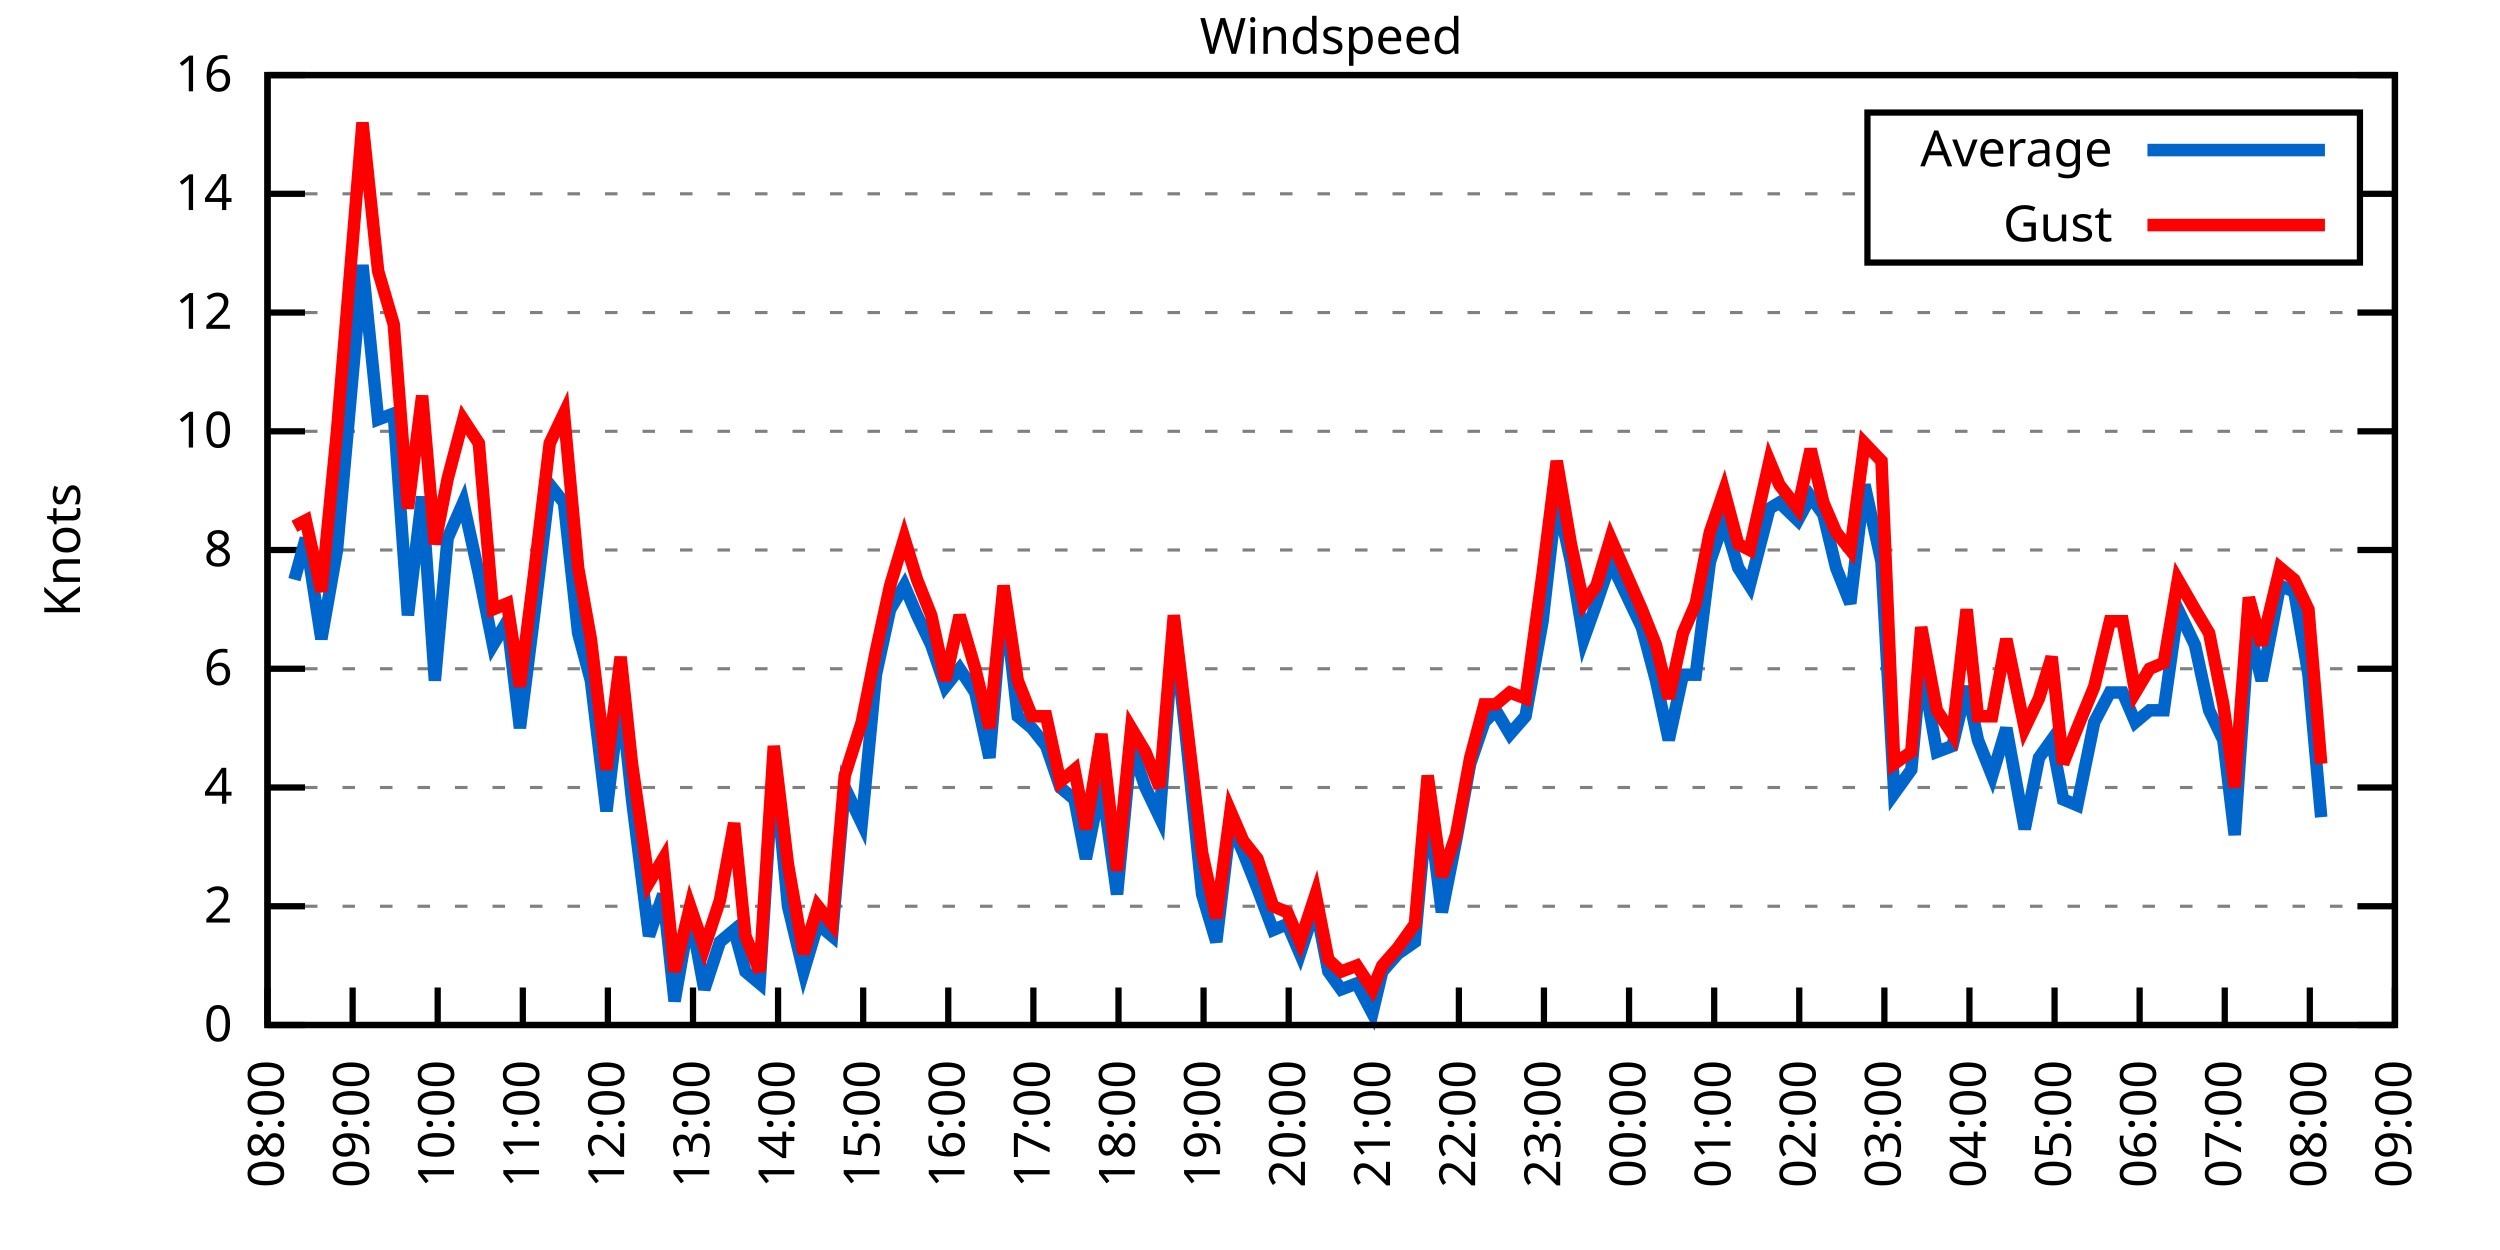
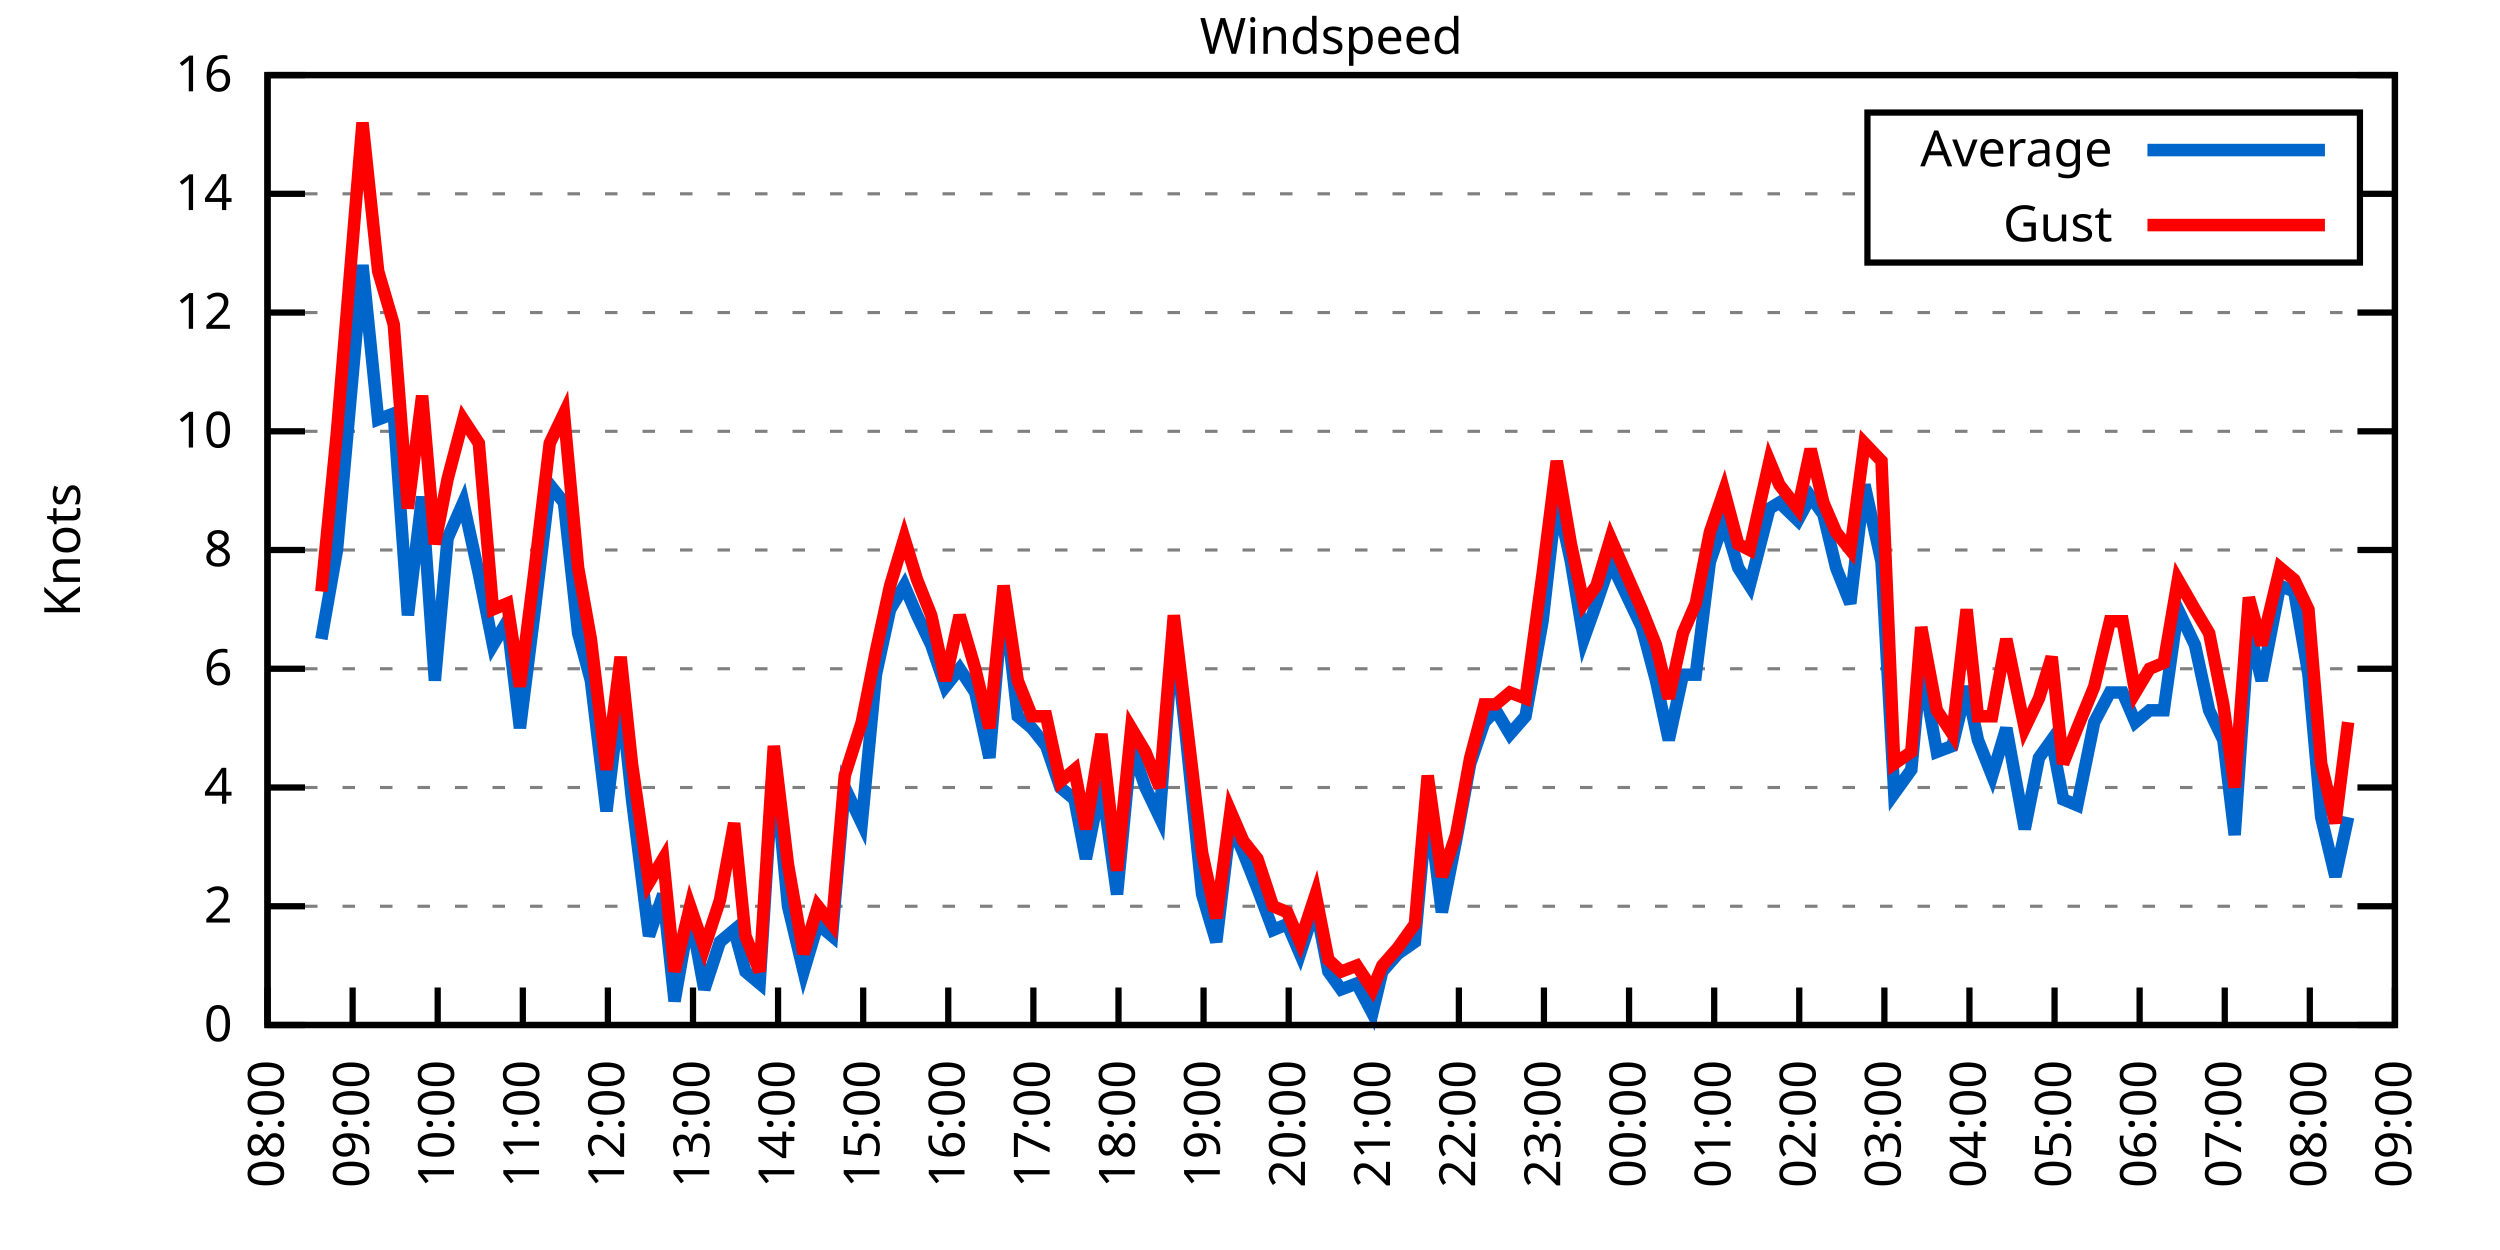
<svg xmlns="http://www.w3.org/2000/svg" xmlns:xlink="http://www.w3.org/1999/xlink" width="400" height="200" viewBox="0 0 400 200">
  <g id="gnuplot_canvas">
    <rect x="0" y="0" width="400" height="200" fill="none" />
    <defs>
      <circle id="gpDot" r="0.5" stroke-width="0.5" stroke="currentColor" />
      <path id="gpPt0" stroke-width="0.333" stroke="currentColor" d="M-1,0 h2 M0,-1 v2" />
      <path id="gpPt1" stroke-width="0.333" stroke="currentColor" d="M-1,-1 L1,1 M1,-1 L-1,1" />
      <path id="gpPt2" stroke-width="0.333" stroke="currentColor" d="M-1,0 L1,0 M0,-1 L0,1 M-1,-1 L1,1 M-1,1 L1,-1" />
      <rect id="gpPt3" stroke-width="0.333" stroke="currentColor" x="-1" y="-1" width="2" height="2" />
      <rect id="gpPt4" stroke-width="0.333" stroke="currentColor" fill="currentColor" x="-1" y="-1" width="2" height="2" />
      <circle id="gpPt5" stroke-width="0.333" stroke="currentColor" cx="0" cy="0" r="1" />
      <use xlink:href="#gpPt5" id="gpPt6" fill="currentColor" stroke="none" />
      <path id="gpPt7" stroke-width="0.333" stroke="currentColor" d="M0,-1.33 L-1.33,0.67 L1.33,0.67 z" />
      <use xlink:href="#gpPt7" id="gpPt8" fill="currentColor" stroke="none" />
      <use xlink:href="#gpPt7" id="gpPt9" stroke="currentColor" transform="rotate(180)" />
      <use xlink:href="#gpPt9" id="gpPt10" fill="currentColor" stroke="none" />
      <use xlink:href="#gpPt3" id="gpPt11" stroke="currentColor" transform="rotate(45)" />
      <use xlink:href="#gpPt11" id="gpPt12" fill="currentColor" stroke="none" />
      <path id="gpPt13" stroke-width="0.333" stroke="currentColor" d="M0,1.330 L1.265,0.411 L0.782,-1.067 L-0.782,-1.076 L-1.265,0.411 z" />
      <use xlink:href="#gpPt13" id="gpPt14" fill="currentColor" stroke="none" />
      <filter id="textbox" filterUnits="objectBoundingBox" x="0" y="0" height="1" width="1">
        <feFlood flood-color="white" flood-opacity="1" result="bgnd" />
        <feComposite in="SourceGraphic" in2="bgnd" operator="atop" />
      </filter>
      <filter id="greybox" filterUnits="objectBoundingBox" x="0" y="0" height="1" width="1">
        <feFlood flood-color="lightgrey" flood-opacity="1" result="grey" />
        <feComposite in="SourceGraphic" in2="grey" operator="atop" />
      </filter>
    </defs>
    <g fill="none" color="white" stroke="currentColor" stroke-width="1.00" stroke-linecap="butt" stroke-linejoin="miter">
</g>
    <g fill="none" color="black" stroke="currentColor" stroke-width="1.00" stroke-linecap="butt" stroke-linejoin="miter">
      <g stroke="none" shape-rendering="crispEdges">
        <polygon fill="rgb(255, 255, 255)" points="42.80,164.00 383.18,164.00 383.18,12.02 42.80,12.02 " />
      </g>
    </g>
    <g fill="none" color="black" stroke="currentColor" stroke-width="1.00" stroke-linecap="butt" stroke-linejoin="miter">
</g>
    <g fill="none" color="black" stroke="black" stroke-width="0.50" stroke-linecap="butt" stroke-linejoin="miter">
</g>
    <g fill="none" color="gray" stroke="currentColor" stroke-width="0.50" stroke-linecap="butt" stroke-linejoin="miter">
      <path stroke="gray" stroke-dasharray="2,4" class="gridline" d="M42.80,164.00 L383.19,164.00  " />
    </g>
    <g fill="none" color="gray" stroke="gray" stroke-width="1.00" stroke-linecap="butt" stroke-linejoin="miter">
</g>
    <g fill="none" color="black" stroke="currentColor" stroke-width="1.00" stroke-linecap="butt" stroke-linejoin="miter">
      <path stroke="black" d="M42.80,164.00 L48.80,164.00 M383.19,164.00 L377.19,164.00  " />
      <g transform="translate(37.20,166.60)" stroke="none" fill="black" font-family="Sans" font-size="8.00" text-anchor="end">
        <text>
          <tspan font-family="Sans"> 0</tspan>
        </text>
      </g>
    </g>
    <g fill="none" color="black" stroke="currentColor" stroke-width="1.00" stroke-linecap="butt" stroke-linejoin="miter">
</g>
    <g fill="none" color="black" stroke="black" stroke-width="0.50" stroke-linecap="butt" stroke-linejoin="miter">
</g>
    <g fill="none" color="gray" stroke="currentColor" stroke-width="0.50" stroke-linecap="butt" stroke-linejoin="miter">
      <path stroke="gray" stroke-dasharray="2,4" class="gridline" d="M42.80,145.00 L383.19,145.00  " />
    </g>
    <g fill="none" color="gray" stroke="gray" stroke-width="1.00" stroke-linecap="butt" stroke-linejoin="miter">
</g>
    <g fill="none" color="black" stroke="currentColor" stroke-width="1.00" stroke-linecap="butt" stroke-linejoin="miter">
      <path stroke="black" d="M42.80,145.00 L48.80,145.00 M383.19,145.00 L377.19,145.00  " />
      <g transform="translate(37.20,147.60)" stroke="none" fill="black" font-family="Sans" font-size="8.00" text-anchor="end">
        <text>
          <tspan font-family="Sans"> 2</tspan>
        </text>
      </g>
    </g>
    <g fill="none" color="black" stroke="currentColor" stroke-width="1.00" stroke-linecap="butt" stroke-linejoin="miter">
</g>
    <g fill="none" color="black" stroke="black" stroke-width="0.50" stroke-linecap="butt" stroke-linejoin="miter">
</g>
    <g fill="none" color="gray" stroke="currentColor" stroke-width="0.50" stroke-linecap="butt" stroke-linejoin="miter">
      <path stroke="gray" stroke-dasharray="2,4" class="gridline" d="M42.80,126.00 L383.19,126.00  " />
    </g>
    <g fill="none" color="gray" stroke="gray" stroke-width="1.00" stroke-linecap="butt" stroke-linejoin="miter">
</g>
    <g fill="none" color="black" stroke="currentColor" stroke-width="1.00" stroke-linecap="butt" stroke-linejoin="miter">
      <path stroke="black" d="M42.80,126.00 L48.80,126.00 M383.19,126.00 L377.19,126.00  " />
      <g transform="translate(37.20,128.60)" stroke="none" fill="black" font-family="Sans" font-size="8.00" text-anchor="end">
        <text>
          <tspan font-family="Sans"> 4</tspan>
        </text>
      </g>
    </g>
    <g fill="none" color="black" stroke="currentColor" stroke-width="1.00" stroke-linecap="butt" stroke-linejoin="miter">
</g>
    <g fill="none" color="black" stroke="black" stroke-width="0.50" stroke-linecap="butt" stroke-linejoin="miter">
</g>
    <g fill="none" color="gray" stroke="currentColor" stroke-width="0.50" stroke-linecap="butt" stroke-linejoin="miter">
      <path stroke="gray" stroke-dasharray="2,4" class="gridline" d="M42.80,107.00 L383.19,107.00  " />
    </g>
    <g fill="none" color="gray" stroke="gray" stroke-width="1.00" stroke-linecap="butt" stroke-linejoin="miter">
</g>
    <g fill="none" color="black" stroke="currentColor" stroke-width="1.00" stroke-linecap="butt" stroke-linejoin="miter">
      <path stroke="black" d="M42.80,107.00 L48.80,107.00 M383.19,107.00 L377.19,107.00  " />
      <g transform="translate(37.20,109.60)" stroke="none" fill="black" font-family="Sans" font-size="8.00" text-anchor="end">
        <text>
          <tspan font-family="Sans"> 6</tspan>
        </text>
      </g>
    </g>
    <g fill="none" color="black" stroke="currentColor" stroke-width="1.00" stroke-linecap="butt" stroke-linejoin="miter">
</g>
    <g fill="none" color="black" stroke="black" stroke-width="0.50" stroke-linecap="butt" stroke-linejoin="miter">
</g>
    <g fill="none" color="gray" stroke="currentColor" stroke-width="0.50" stroke-linecap="butt" stroke-linejoin="miter">
      <path stroke="gray" stroke-dasharray="2,4" class="gridline" d="M42.80,88.00 L383.19,88.00  " />
    </g>
    <g fill="none" color="gray" stroke="gray" stroke-width="1.00" stroke-linecap="butt" stroke-linejoin="miter">
</g>
    <g fill="none" color="black" stroke="currentColor" stroke-width="1.00" stroke-linecap="butt" stroke-linejoin="miter">
      <path stroke="black" d="M42.80,88.00 L48.80,88.00 M383.19,88.00 L377.19,88.00  " />
      <g transform="translate(37.20,90.60)" stroke="none" fill="black" font-family="Sans" font-size="8.00" text-anchor="end">
        <text>
          <tspan font-family="Sans"> 8</tspan>
        </text>
      </g>
    </g>
    <g fill="none" color="black" stroke="currentColor" stroke-width="1.00" stroke-linecap="butt" stroke-linejoin="miter">
</g>
    <g fill="none" color="black" stroke="black" stroke-width="0.50" stroke-linecap="butt" stroke-linejoin="miter">
</g>
    <g fill="none" color="gray" stroke="currentColor" stroke-width="0.50" stroke-linecap="butt" stroke-linejoin="miter">
      <path stroke="gray" stroke-dasharray="2,4" class="gridline" d="M42.80,69.01 L383.19,69.01  " />
    </g>
    <g fill="none" color="gray" stroke="gray" stroke-width="1.00" stroke-linecap="butt" stroke-linejoin="miter">
</g>
    <g fill="none" color="black" stroke="currentColor" stroke-width="1.00" stroke-linecap="butt" stroke-linejoin="miter">
      <path stroke="black" d="M42.80,69.01 L48.80,69.01 M383.19,69.01 L377.19,69.01  " />
      <g transform="translate(37.20,71.61)" stroke="none" fill="black" font-family="Sans" font-size="8.00" text-anchor="end">
        <text>
          <tspan font-family="Sans"> 10</tspan>
        </text>
      </g>
    </g>
    <g fill="none" color="black" stroke="currentColor" stroke-width="1.00" stroke-linecap="butt" stroke-linejoin="miter">
</g>
    <g fill="none" color="black" stroke="black" stroke-width="0.50" stroke-linecap="butt" stroke-linejoin="miter">
</g>
    <g fill="none" color="gray" stroke="currentColor" stroke-width="0.50" stroke-linecap="butt" stroke-linejoin="miter">
      <path stroke="gray" stroke-dasharray="2,4" class="gridline" d="M42.80,50.01 L383.19,50.01  " />
    </g>
    <g fill="none" color="gray" stroke="gray" stroke-width="1.00" stroke-linecap="butt" stroke-linejoin="miter">
</g>
    <g fill="none" color="black" stroke="currentColor" stroke-width="1.00" stroke-linecap="butt" stroke-linejoin="miter">
      <path stroke="black" d="M42.80,50.01 L48.80,50.01 M383.19,50.01 L377.19,50.01  " />
      <g transform="translate(37.20,52.61)" stroke="none" fill="black" font-family="Sans" font-size="8.00" text-anchor="end">
        <text>
          <tspan font-family="Sans"> 12</tspan>
        </text>
      </g>
    </g>
    <g fill="none" color="black" stroke="currentColor" stroke-width="1.00" stroke-linecap="butt" stroke-linejoin="miter">
</g>
    <g fill="none" color="black" stroke="black" stroke-width="0.50" stroke-linecap="butt" stroke-linejoin="miter">
</g>
    <g fill="none" color="gray" stroke="currentColor" stroke-width="0.50" stroke-linecap="butt" stroke-linejoin="miter">
      <path stroke="gray" stroke-dasharray="2,4" class="gridline" d="M42.80,31.01 L298.79,31.01 M377.59,31.01 L383.19,31.01  " />
    </g>
    <g fill="none" color="gray" stroke="gray" stroke-width="1.00" stroke-linecap="butt" stroke-linejoin="miter">
</g>
    <g fill="none" color="black" stroke="currentColor" stroke-width="1.00" stroke-linecap="butt" stroke-linejoin="miter">
      <path stroke="black" d="M42.80,31.01 L48.80,31.01 M383.19,31.01 L377.19,31.01  " />
      <g transform="translate(37.20,33.61)" stroke="none" fill="black" font-family="Sans" font-size="8.00" text-anchor="end">
        <text>
          <tspan font-family="Sans"> 14</tspan>
        </text>
      </g>
    </g>
    <g fill="none" color="black" stroke="currentColor" stroke-width="1.00" stroke-linecap="butt" stroke-linejoin="miter">
</g>
    <g fill="none" color="black" stroke="black" stroke-width="0.50" stroke-linecap="butt" stroke-linejoin="miter">
</g>
    <g fill="none" color="gray" stroke="currentColor" stroke-width="0.50" stroke-linecap="butt" stroke-linejoin="miter">
      <path stroke="gray" stroke-dasharray="2,4" class="gridline" d="M42.80,12.01 L383.19,12.01  " />
    </g>
    <g fill="none" color="gray" stroke="gray" stroke-width="1.00" stroke-linecap="butt" stroke-linejoin="miter">
</g>
    <g fill="none" color="black" stroke="currentColor" stroke-width="1.00" stroke-linecap="butt" stroke-linejoin="miter">
      <path stroke="black" d="M42.80,12.01 L48.80,12.01 M383.19,12.01 L377.19,12.01  " />
      <g transform="translate(37.20,14.61)" stroke="none" fill="black" font-family="Sans" font-size="8.00" text-anchor="end">
        <text>
          <tspan font-family="Sans"> 16</tspan>
        </text>
      </g>
    </g>
    <g fill="none" color="black" stroke="currentColor" stroke-width="1.00" stroke-linecap="butt" stroke-linejoin="miter">
      <path stroke="black" d="M42.80,164.00 L42.80,158.00  " />
      <g transform="translate(45.40,169.60) rotate(270.00)" stroke="none" fill="black" font-family="Sans" font-size="8.00" text-anchor="end">
        <text>
          <tspan font-family="Sans">08:00</tspan>
        </text>
      </g>
    </g>
    <g fill="none" color="black" stroke="currentColor" stroke-width="1.00" stroke-linecap="butt" stroke-linejoin="miter">
      <path stroke="black" d="M56.42,164.00 L56.42,158.00  " />
      <g transform="translate(59.02,169.60) rotate(270.00)" stroke="none" fill="black" font-family="Sans" font-size="8.00" text-anchor="end">
        <text>
          <tspan font-family="Sans">09:00</tspan>
        </text>
      </g>
    </g>
    <g fill="none" color="black" stroke="currentColor" stroke-width="1.00" stroke-linecap="butt" stroke-linejoin="miter">
      <path stroke="black" d="M70.03,164.00 L70.03,158.00  " />
      <g transform="translate(72.63,169.60) rotate(270.00)" stroke="none" fill="black" font-family="Sans" font-size="8.00" text-anchor="end">
        <text>
          <tspan font-family="Sans">10:00</tspan>
        </text>
      </g>
    </g>
    <g fill="none" color="black" stroke="currentColor" stroke-width="1.00" stroke-linecap="butt" stroke-linejoin="miter">
      <path stroke="black" d="M83.65,164.00 L83.65,158.00  " />
      <g transform="translate(86.25,169.60) rotate(270.00)" stroke="none" fill="black" font-family="Sans" font-size="8.00" text-anchor="end">
        <text>
          <tspan font-family="Sans">11:00</tspan>
        </text>
      </g>
    </g>
    <g fill="none" color="black" stroke="currentColor" stroke-width="1.00" stroke-linecap="butt" stroke-linejoin="miter">
      <path stroke="black" d="M97.26,164.00 L97.26,158.00  " />
      <g transform="translate(99.86,169.60) rotate(270.00)" stroke="none" fill="black" font-family="Sans" font-size="8.00" text-anchor="end">
        <text>
          <tspan font-family="Sans">12:00</tspan>
        </text>
      </g>
    </g>
    <g fill="none" color="black" stroke="currentColor" stroke-width="1.00" stroke-linecap="butt" stroke-linejoin="miter">
      <path stroke="black" d="M110.88,164.00 L110.88,158.00  " />
      <g transform="translate(113.48,169.60) rotate(270.00)" stroke="none" fill="black" font-family="Sans" font-size="8.00" text-anchor="end">
        <text>
          <tspan font-family="Sans">13:00</tspan>
        </text>
      </g>
    </g>
    <g fill="none" color="black" stroke="currentColor" stroke-width="1.00" stroke-linecap="butt" stroke-linejoin="miter">
      <path stroke="black" d="M124.49,164.00 L124.49,158.00  " />
      <g transform="translate(127.09,169.60) rotate(270.00)" stroke="none" fill="black" font-family="Sans" font-size="8.00" text-anchor="end">
        <text>
          <tspan font-family="Sans">14:00</tspan>
        </text>
      </g>
    </g>
    <g fill="none" color="black" stroke="currentColor" stroke-width="1.00" stroke-linecap="butt" stroke-linejoin="miter">
      <path stroke="black" d="M138.11,164.00 L138.11,158.00  " />
      <g transform="translate(140.71,169.60) rotate(270.00)" stroke="none" fill="black" font-family="Sans" font-size="8.00" text-anchor="end">
        <text>
          <tspan font-family="Sans">15:00</tspan>
        </text>
      </g>
    </g>
    <g fill="none" color="black" stroke="currentColor" stroke-width="1.00" stroke-linecap="butt" stroke-linejoin="miter">
      <path stroke="black" d="M151.72,164.00 L151.72,158.00  " />
      <g transform="translate(154.32,169.60) rotate(270.00)" stroke="none" fill="black" font-family="Sans" font-size="8.00" text-anchor="end">
        <text>
          <tspan font-family="Sans">16:00</tspan>
        </text>
      </g>
    </g>
    <g fill="none" color="black" stroke="currentColor" stroke-width="1.00" stroke-linecap="butt" stroke-linejoin="miter">
      <path stroke="black" d="M165.34,164.00 L165.34,158.00  " />
      <g transform="translate(167.94,169.60) rotate(270.00)" stroke="none" fill="black" font-family="Sans" font-size="8.00" text-anchor="end">
        <text>
          <tspan font-family="Sans">17:00</tspan>
        </text>
      </g>
    </g>
    <g fill="none" color="black" stroke="currentColor" stroke-width="1.00" stroke-linecap="butt" stroke-linejoin="miter">
      <path stroke="black" d="M178.96,164.00 L178.96,158.00  " />
      <g transform="translate(181.56,169.60) rotate(270.00)" stroke="none" fill="black" font-family="Sans" font-size="8.00" text-anchor="end">
        <text>
          <tspan font-family="Sans">18:00</tspan>
        </text>
      </g>
    </g>
    <g fill="none" color="black" stroke="currentColor" stroke-width="1.00" stroke-linecap="butt" stroke-linejoin="miter">
      <path stroke="black" d="M192.57,164.00 L192.57,158.00  " />
      <g transform="translate(195.17,169.60) rotate(270.00)" stroke="none" fill="black" font-family="Sans" font-size="8.00" text-anchor="end">
        <text>
          <tspan font-family="Sans">19:00</tspan>
        </text>
      </g>
    </g>
    <g fill="none" color="black" stroke="currentColor" stroke-width="1.00" stroke-linecap="butt" stroke-linejoin="miter">
      <path stroke="black" d="M206.19,164.00 L206.19,158.00  " />
      <g transform="translate(208.79,169.60) rotate(270.00)" stroke="none" fill="black" font-family="Sans" font-size="8.00" text-anchor="end">
        <text>
          <tspan font-family="Sans">20:00</tspan>
        </text>
      </g>
    </g>
    <g fill="none" color="black" stroke="currentColor" stroke-width="1.00" stroke-linecap="butt" stroke-linejoin="miter">
      <path stroke="black" d="M219.80,164.00 L219.80,158.00  " />
      <g transform="translate(222.40,169.60) rotate(270.00)" stroke="none" fill="black" font-family="Sans" font-size="8.00" text-anchor="end">
        <text>
          <tspan font-family="Sans">21:00</tspan>
        </text>
      </g>
    </g>
    <g fill="none" color="black" stroke="currentColor" stroke-width="1.00" stroke-linecap="butt" stroke-linejoin="miter">
      <path stroke="black" d="M233.42,164.00 L233.42,158.00  " />
      <g transform="translate(236.02,169.60) rotate(270.00)" stroke="none" fill="black" font-family="Sans" font-size="8.00" text-anchor="end">
        <text>
          <tspan font-family="Sans">22:00</tspan>
        </text>
      </g>
    </g>
    <g fill="none" color="black" stroke="currentColor" stroke-width="1.00" stroke-linecap="butt" stroke-linejoin="miter">
      <path stroke="black" d="M247.03,164.00 L247.03,158.00  " />
      <g transform="translate(249.63,169.60) rotate(270.00)" stroke="none" fill="black" font-family="Sans" font-size="8.00" text-anchor="end">
        <text>
          <tspan font-family="Sans">23:00</tspan>
        </text>
      </g>
    </g>
    <g fill="none" color="black" stroke="currentColor" stroke-width="1.00" stroke-linecap="butt" stroke-linejoin="miter">
      <path stroke="black" d="M260.65,164.00 L260.65,158.00  " />
      <g transform="translate(263.25,169.60) rotate(270.00)" stroke="none" fill="black" font-family="Sans" font-size="8.00" text-anchor="end">
        <text>
          <tspan font-family="Sans">00:00</tspan>
        </text>
      </g>
    </g>
    <g fill="none" color="black" stroke="currentColor" stroke-width="1.00" stroke-linecap="butt" stroke-linejoin="miter">
      <path stroke="black" d="M274.27,164.00 L274.27,158.00  " />
      <g transform="translate(276.87,169.60) rotate(270.00)" stroke="none" fill="black" font-family="Sans" font-size="8.00" text-anchor="end">
        <text>
          <tspan font-family="Sans">01:00</tspan>
        </text>
      </g>
    </g>
    <g fill="none" color="black" stroke="currentColor" stroke-width="1.00" stroke-linecap="butt" stroke-linejoin="miter">
      <path stroke="black" d="M287.88,164.00 L287.88,158.00  " />
      <g transform="translate(290.48,169.60) rotate(270.00)" stroke="none" fill="black" font-family="Sans" font-size="8.00" text-anchor="end">
        <text>
          <tspan font-family="Sans">02:00</tspan>
        </text>
      </g>
    </g>
    <g fill="none" color="black" stroke="currentColor" stroke-width="1.00" stroke-linecap="butt" stroke-linejoin="miter">
      <path stroke="black" d="M301.50,164.00 L301.50,158.00  " />
      <g transform="translate(304.10,169.60) rotate(270.00)" stroke="none" fill="black" font-family="Sans" font-size="8.00" text-anchor="end">
        <text>
          <tspan font-family="Sans">03:00</tspan>
        </text>
      </g>
    </g>
    <g fill="none" color="black" stroke="currentColor" stroke-width="1.00" stroke-linecap="butt" stroke-linejoin="miter">
      <path stroke="black" d="M315.11,164.00 L315.11,158.00  " />
      <g transform="translate(317.71,169.60) rotate(270.00)" stroke="none" fill="black" font-family="Sans" font-size="8.00" text-anchor="end">
        <text>
          <tspan font-family="Sans">04:00</tspan>
        </text>
      </g>
    </g>
    <g fill="none" color="black" stroke="currentColor" stroke-width="1.00" stroke-linecap="butt" stroke-linejoin="miter">
      <path stroke="black" d="M328.73,164.00 L328.73,158.00  " />
      <g transform="translate(331.33,169.60) rotate(270.00)" stroke="none" fill="black" font-family="Sans" font-size="8.00" text-anchor="end">
        <text>
          <tspan font-family="Sans">05:00</tspan>
        </text>
      </g>
    </g>
    <g fill="none" color="black" stroke="currentColor" stroke-width="1.00" stroke-linecap="butt" stroke-linejoin="miter">
      <path stroke="black" d="M342.34,164.00 L342.34,158.00  " />
      <g transform="translate(344.94,169.60) rotate(270.00)" stroke="none" fill="black" font-family="Sans" font-size="8.00" text-anchor="end">
        <text>
          <tspan font-family="Sans">06:00</tspan>
        </text>
      </g>
    </g>
    <g fill="none" color="black" stroke="currentColor" stroke-width="1.00" stroke-linecap="butt" stroke-linejoin="miter">
      <path stroke="black" d="M355.96,164.00 L355.96,158.00  " />
      <g transform="translate(358.56,169.60) rotate(270.00)" stroke="none" fill="black" font-family="Sans" font-size="8.00" text-anchor="end">
        <text>
          <tspan font-family="Sans">07:00</tspan>
        </text>
      </g>
    </g>
    <g fill="none" color="black" stroke="currentColor" stroke-width="1.00" stroke-linecap="butt" stroke-linejoin="miter">
      <path stroke="black" d="M369.57,164.00 L369.57,158.00  " />
      <g transform="translate(372.17,169.60) rotate(270.00)" stroke="none" fill="black" font-family="Sans" font-size="8.00" text-anchor="end">
        <text>
          <tspan font-family="Sans">08:00</tspan>
        </text>
      </g>
    </g>
    <g fill="none" color="black" stroke="currentColor" stroke-width="1.00" stroke-linecap="butt" stroke-linejoin="miter">
      <path stroke="black" d="M383.19,164.00 L383.19,158.00  " />
      <g transform="translate(385.79,169.60) rotate(270.00)" stroke="none" fill="black" font-family="Sans" font-size="8.00" text-anchor="end">
        <text>
          <tspan font-family="Sans">09:00</tspan>
        </text>
      </g>
    </g>
    <g fill="none" color="black" stroke="currentColor" stroke-width="1.00" stroke-linecap="butt" stroke-linejoin="miter">
</g>
    <g fill="none" color="black" stroke="currentColor" stroke-width="1.00" stroke-linecap="butt" stroke-linejoin="miter">
      <path stroke="black" d="M42.80,12.01 L42.80,164.00 L383.19,164.00 L383.19,12.01 L42.80,12.01 Z  " />
    </g>
    <g fill="none" color="black" stroke="currentColor" stroke-width="1.00" stroke-linecap="butt" stroke-linejoin="miter">
</g>
    <g fill="none" color="black" stroke="currentColor" stroke-width="1.00" stroke-linecap="butt" stroke-linejoin="miter">
      <path stroke="black" d="M298.79,42.01 L298.79,18.01 L377.59,18.01 L377.59,42.01 L298.79,42.01 Z  " />
    </g>
    <g id="Windspeed_plot_1">
      <g fill="none" color="white" stroke="black" stroke-width="2.00" stroke-linecap="butt" stroke-linejoin="miter">
</g>
      <g fill="none" color="black" stroke="currentColor" stroke-width="2.00" stroke-linecap="butt" stroke-linejoin="miter">
        <g transform="translate(337.99,26.61)" stroke="none" fill="black" font-family="Sans" font-size="8.00" text-anchor="end">
          <text>
            <tspan font-family="Sans">Average</tspan>
          </text>
        </g>
      </g>
      <g fill="none" color="black" stroke="currentColor" stroke-width="2.00" stroke-linecap="butt" stroke-linejoin="miter">
-         <path stroke="rgb(  0, 102, 204)" d="M343.59,24.01 L371.99,24.01 M47.11,92.75 L48.93,86.11 L51.42,102.25 L53.92,88.00 L58.00,42.41 L60.50,67.11   L63.00,66.16 L65.27,98.45 L67.54,79.46 L69.58,108.90 L71.62,86.11 L74.12,80.41 L76.61,91.80 L78.88,103.20   L81.15,99.40 L83.19,116.50 L85.46,98.45 L87.96,77.56 L90.23,80.41 L92.50,101.30 L94.54,108.90 L97.04,129.80   L99.30,110.80 L101.12,127.90 L103.84,149.75 L106.11,143.10 L107.93,160.20 L110.42,145.95 L112.69,158.30 L115.19,150.70   L117.46,148.80 L119.27,155.45 L121.54,157.35 L123.81,121.25 L126.08,145.00 L128.58,155.45 L130.85,147.85 L133.12,149.75   L135.16,126.00 L137.88,131.70 L140.15,107.95 L142.42,97.50 L144.69,93.70 L146.73,98.45 L149.00,103.20 L151.27,109.85   L153.54,107.00 L156.04,110.80 L158.31,121.25 L160.57,94.65 L162.84,114.60 L165.11,116.50 L167.38,119.35 L169.65,126.00   L171.92,127.90 L173.74,137.40 L176.23,125.05 L178.73,143.10 L181.00,119.35 L183.27,126.00 L185.54,130.75 L187.81,100.35   L189.62,116.50 L192.34,143.10 L194.61,150.70 L196.88,131.70 L198.93,136.45 L201.19,142.15 L203.69,148.80 L205.96,147.85   L208.00,152.60 L210.50,145.00 L212.54,155.45 L214.58,158.30 L217.08,157.35 L219.58,162.10 L221.16,155.45 L223.66,152.60   L226.38,150.70 L228.43,127.90 L230.70,145.95 L232.96,134.55 L235.23,122.20 L237.50,115.55 L239.32,113.65 L241.59,117.45   L244.08,114.60 L246.81,99.40 L249.08,79.46 L251.35,89.90 L253.39,102.25 L255.43,96.55 L257.70,89.90 L262.69,100.35   L264.96,108.90 L267.00,118.40 L269.27,107.95 L271.32,107.95 L273.58,89.90 L275.85,83.26 L278.12,90.85 L279.94,93.70   L283.12,81.36 L284.70,80.41 L287.65,83.26 L289.70,79.46 L291.74,82.31 L293.78,90.85 L296.05,96.55 L298.32,77.56   L301.04,89.90 L303.08,126.95 L305.81,123.15 L307.40,106.05 L309.89,120.30 L312.39,119.35 L314.66,109.85 L316.47,118.40   L318.74,124.10 L321.01,116.50 L323.96,132.65 L326.23,121.25 L328.27,118.40 L330.09,127.90 L332.36,128.85 L335.08,115.55   L337.58,110.80 L339.62,110.80 L341.66,115.55 L343.93,113.65 L346.20,113.65 L348.47,97.50 L351.19,103.20 L353.46,113.65   L355.73,118.40 L357.55,133.60 L359.82,100.35 L361.86,108.90 L364.81,93.70 L367.08,94.65 L369.35,107.95 L371.39,130.75    " />
+         <path stroke="rgb(  0, 102, 204)" d="M343.59,24.01 L371.99,24.01 M51.42,102.25 L53.92,88.00 L58.00,42.41 L60.50,67.11 L63.00,66.16 L65.27,98.45   L67.54,79.46 L69.58,108.90 L71.62,86.11 L74.12,80.41 L76.61,91.80 L78.88,103.20 L81.15,99.40 L83.19,116.50   L85.46,98.45 L87.96,77.56 L90.23,80.41 L92.50,101.30 L94.54,108.90 L97.04,129.80 L99.30,110.80 L101.12,127.90   L103.84,149.75 L106.11,143.10 L107.93,160.20 L110.42,145.95 L112.69,158.30 L115.19,150.70 L117.46,148.80 L119.27,155.45   L121.54,157.35 L123.81,121.25 L126.08,145.00 L128.58,155.45 L130.85,147.85 L133.12,149.75 L135.16,126.00 L137.88,131.70   L140.15,107.95 L142.42,97.50 L144.69,93.70 L146.73,98.45 L149.00,103.20 L151.27,109.85 L153.54,107.00 L156.04,110.80   L158.31,121.25 L160.57,94.65 L162.84,114.60 L165.11,116.50 L167.38,119.35 L169.65,126.00 L171.92,127.90 L173.74,137.40   L176.23,125.05 L178.73,143.10 L181.00,119.35 L183.27,126.00 L185.54,130.75 L187.81,100.35 L189.62,116.50 L192.34,143.10   L194.61,150.70 L196.88,131.70 L198.93,136.45 L201.19,142.15 L203.69,148.80 L205.96,147.85 L208.00,152.60 L210.50,145.00   L212.54,155.45 L214.58,158.30 L217.08,157.35 L219.58,162.10 L221.16,155.45 L223.66,152.60 L226.38,150.70 L228.43,127.90   L230.70,145.95 L232.96,134.55 L235.23,122.20 L237.50,115.55 L239.32,113.65 L241.59,117.45 L244.08,114.60 L246.81,99.40   L249.08,79.46 L251.35,89.90 L253.39,102.25 L255.43,96.55 L257.70,89.90 L262.69,100.35 L264.96,108.90 L267.00,118.40   L269.27,107.95 L271.32,107.95 L273.58,89.90 L275.85,83.26 L278.12,90.85 L279.94,93.70 L283.12,81.36 L284.70,80.41   L287.65,83.26 L289.70,79.46 L291.74,82.31 L293.78,90.85 L296.05,96.55 L298.32,77.56 L301.04,89.90 L303.08,126.95   L305.81,123.15 L307.40,106.05 L309.89,120.30 L312.39,119.35 L314.66,109.85 L316.47,118.40 L318.74,124.10 L321.01,116.50   L323.96,132.65 L326.23,121.25 L328.27,118.40 L330.09,127.90 L332.36,128.85 L335.08,115.55 L337.58,110.80 L339.62,110.80   L341.66,115.55 L343.93,113.65 L346.20,113.65 L348.47,97.50 L351.19,103.20 L353.46,113.65 L355.73,118.40 L357.55,133.60   L359.82,100.35 L361.86,108.90 L364.81,93.70 L367.08,94.65 L369.35,107.95 L371.39,130.75 L373.66,140.25 L375.70,130.75    " />
      </g>
    </g>
    <g id="Windspeed_plot_2">
      <g fill="none" color="black" stroke="currentColor" stroke-width="2.00" stroke-linecap="butt" stroke-linejoin="miter">
        <g transform="translate(337.99,38.61)" stroke="none" fill="black" font-family="Sans" font-size="8.00" text-anchor="end">
          <text>
            <tspan font-family="Sans">Gust</tspan>
          </text>
        </g>
      </g>
      <g fill="none" color="black" stroke="currentColor" stroke-width="2.00" stroke-linecap="butt" stroke-linejoin="miter">
-         <path stroke="rgb(255,   0,   0)" d="M343.59,36.01 L371.99,36.01 M47.11,84.21 L48.93,83.26 L51.42,94.65 L53.92,69.01 L58.00,19.61 L60.50,43.36   L63.00,51.91 L65.27,81.36 L67.54,63.31 L69.58,87.06 L71.62,76.61 L74.12,67.11 L76.61,70.91 L78.88,97.50   L81.15,96.55 L83.19,109.85 L85.46,91.80 L87.96,70.91 L90.23,66.16 L92.50,90.85 L94.54,102.25 L97.04,123.15   L99.30,105.10 L101.12,122.20 L103.84,141.20 L106.11,137.40 L107.93,155.45 L110.42,145.00 L112.69,151.65 L115.19,144.05   L117.46,131.70 L119.27,149.75 L121.54,155.45 L123.81,119.35 L126.08,138.35 L128.58,152.60 L130.85,145.00 L133.12,147.85   L135.16,124.10 L137.88,115.55 L140.15,104.15 L142.42,93.70 L144.69,86.11 L146.73,92.75 L149.00,98.45 L151.27,108.90   L153.54,98.45 L156.04,107.00 L158.31,116.50 L160.57,93.70 L162.84,108.90 L165.11,114.60 L167.38,114.60 L169.65,125.05   L171.92,123.15 L173.74,132.65 L176.23,117.45 L178.73,139.30 L181.00,116.50 L183.27,120.30 L185.54,126.00 L187.81,98.45   L189.62,113.65 L192.34,136.45 L194.61,146.90 L196.88,129.80 L198.93,134.55 L201.19,137.40 L203.69,145.00 L205.96,145.95   L208.00,150.70 L210.50,143.10 L212.54,153.55 L214.58,155.45 L217.08,154.50 L219.58,158.30 L221.16,154.50 L223.66,151.65   L226.38,147.85 L228.43,124.10 L230.70,140.25 L232.96,133.60 L235.23,121.25 L237.50,112.70 L239.32,112.70 L241.59,110.80   L244.08,111.75 L246.81,91.80 L249.08,73.76 L251.35,87.06 L253.39,96.55 L255.43,93.70 L257.70,86.11 L262.69,97.50   L264.96,103.20 L267.00,111.75 L269.27,101.30 L271.32,96.55 L273.58,85.16 L275.85,78.51 L278.12,87.06 L279.94,88.00   L283.12,73.76 L284.70,77.56 L287.65,81.36 L289.70,71.86 L291.74,80.41 L293.78,85.16 L296.05,88.00 L298.32,70.91   L301.04,73.76 L303.08,122.20 L305.81,120.30 L307.40,100.35 L309.89,113.65 L312.39,117.45 L314.66,97.50 L316.47,114.60   L318.74,114.60 L321.01,102.25 L323.96,116.50 L326.23,111.75 L328.27,105.10 L330.09,122.20 L332.36,116.50 L335.08,109.85   L337.58,99.40 L339.62,99.40 L341.66,110.80 L343.93,107.00 L346.20,106.05 L348.47,92.75 L351.19,97.50 L353.46,101.30   L355.73,112.70 L357.55,126.00 L359.82,95.60 L361.86,103.20 L364.81,90.85 L367.08,92.75 L369.35,97.50 L371.39,122.20    " />
+         <path stroke="rgb(255,   0,   0)" d="M343.59,36.01 L371.99,36.01 M51.42,94.65 L53.92,69.01 L58.00,19.61 L60.50,43.36 L63.00,51.91 L65.27,81.36   L67.54,63.31 L69.58,87.06 L71.62,76.61 L74.12,67.11 L76.61,70.91 L78.88,97.50 L81.15,96.55 L83.19,109.85   L85.46,91.80 L87.96,70.91 L90.23,66.16 L92.50,90.85 L94.54,102.25 L97.04,123.15 L99.30,105.10 L101.12,122.20   L103.84,141.20 L106.11,137.40 L107.93,155.45 L110.42,145.00 L112.69,151.65 L115.19,144.05 L117.46,131.70 L119.27,149.75   L121.54,155.45 L123.81,119.35 L126.08,138.35 L128.58,152.60 L130.85,145.00 L133.12,147.85 L135.16,124.10 L137.88,115.55   L140.15,104.15 L142.42,93.70 L144.69,86.11 L146.73,92.75 L149.00,98.45 L151.27,108.90 L153.54,98.45 L156.04,107.00   L158.31,116.50 L160.57,93.70 L162.84,108.90 L165.11,114.60 L167.38,114.60 L169.65,125.05 L171.92,123.15 L173.74,132.65   L176.23,117.45 L178.73,139.30 L181.00,116.50 L183.27,120.30 L185.54,126.00 L187.81,98.45 L189.62,113.65 L192.34,136.45   L194.61,146.90 L196.88,129.80 L198.93,134.55 L201.19,137.40 L203.69,145.00 L205.96,145.95 L208.00,150.70 L210.50,143.10   L212.54,153.55 L214.58,155.45 L217.08,154.50 L219.58,158.30 L221.16,154.50 L223.66,151.65 L226.38,147.85 L228.43,124.10   L230.70,140.25 L232.96,133.60 L235.23,121.25 L237.50,112.70 L239.32,112.70 L241.59,110.80 L244.08,111.75 L246.81,91.80   L249.08,73.76 L251.35,87.06 L253.39,96.55 L255.43,93.70 L257.70,86.11 L262.69,97.50 L264.96,103.20 L267.00,111.75   L269.27,101.30 L271.32,96.55 L273.58,85.16 L275.85,78.51 L278.12,87.06 L279.94,88.00 L283.12,73.76 L284.70,77.56   L287.65,81.36 L289.70,71.86 L291.74,80.41 L293.78,85.16 L296.05,88.00 L298.32,70.91 L301.04,73.76 L303.08,122.20   L305.81,120.30 L307.40,100.35 L309.89,113.65 L312.39,117.45 L314.66,97.50 L316.47,114.60 L318.74,114.60 L321.01,102.25   L323.96,116.50 L326.23,111.75 L328.27,105.10 L330.09,122.20 L332.36,116.50 L335.08,109.85 L337.58,99.40 L339.62,99.40   L341.66,110.80 L343.93,107.00 L346.20,106.05 L348.47,92.75 L351.19,97.50 L353.46,101.30 L355.73,112.70 L357.55,126.00   L359.82,95.60 L361.86,103.20 L364.81,90.85 L367.08,92.75 L369.35,97.50 L371.39,122.20 L373.66,131.70 L375.70,115.55    " />
      </g>
    </g>
    <g fill="none" color="black" stroke="currentColor" stroke-width="2.00" stroke-linecap="butt" stroke-linejoin="miter">
</g>
    <g fill="none" color="black" stroke="black" stroke-width="1.00" stroke-linecap="butt" stroke-linejoin="miter">
</g>
    <g fill="none" color="black" stroke="currentColor" stroke-width="1.00" stroke-linecap="butt" stroke-linejoin="miter">
      <path stroke="black" d="M42.80,12.01 L42.80,164.00 L383.19,164.00 L383.19,12.01 L42.80,12.01 Z  " />
      <g transform="translate(12.80,88.01) rotate(270.00)" stroke="none" fill="black" font-family="Sans" font-size="8.00" text-anchor="middle">
        <text>
          <tspan font-family="Sans">Knots</tspan>
        </text>
      </g>
    </g>
    <g fill="none" color="black" stroke="currentColor" stroke-width="1.00" stroke-linecap="butt" stroke-linejoin="miter">
</g>
    <g fill="none" color="black" stroke="currentColor" stroke-width="1.00" stroke-linecap="butt" stroke-linejoin="miter">
      <g transform="translate(212.99,8.61)" stroke="none" fill="black" font-family="Sans" font-size="8.00" text-anchor="middle">
        <text>
          <tspan font-family="Sans">Windspeed</tspan>
        </text>
      </g>
    </g>
    <g fill="none" color="black" stroke="currentColor" stroke-width="1.00" stroke-linecap="butt" stroke-linejoin="miter">
</g>
  </g>
</svg>
